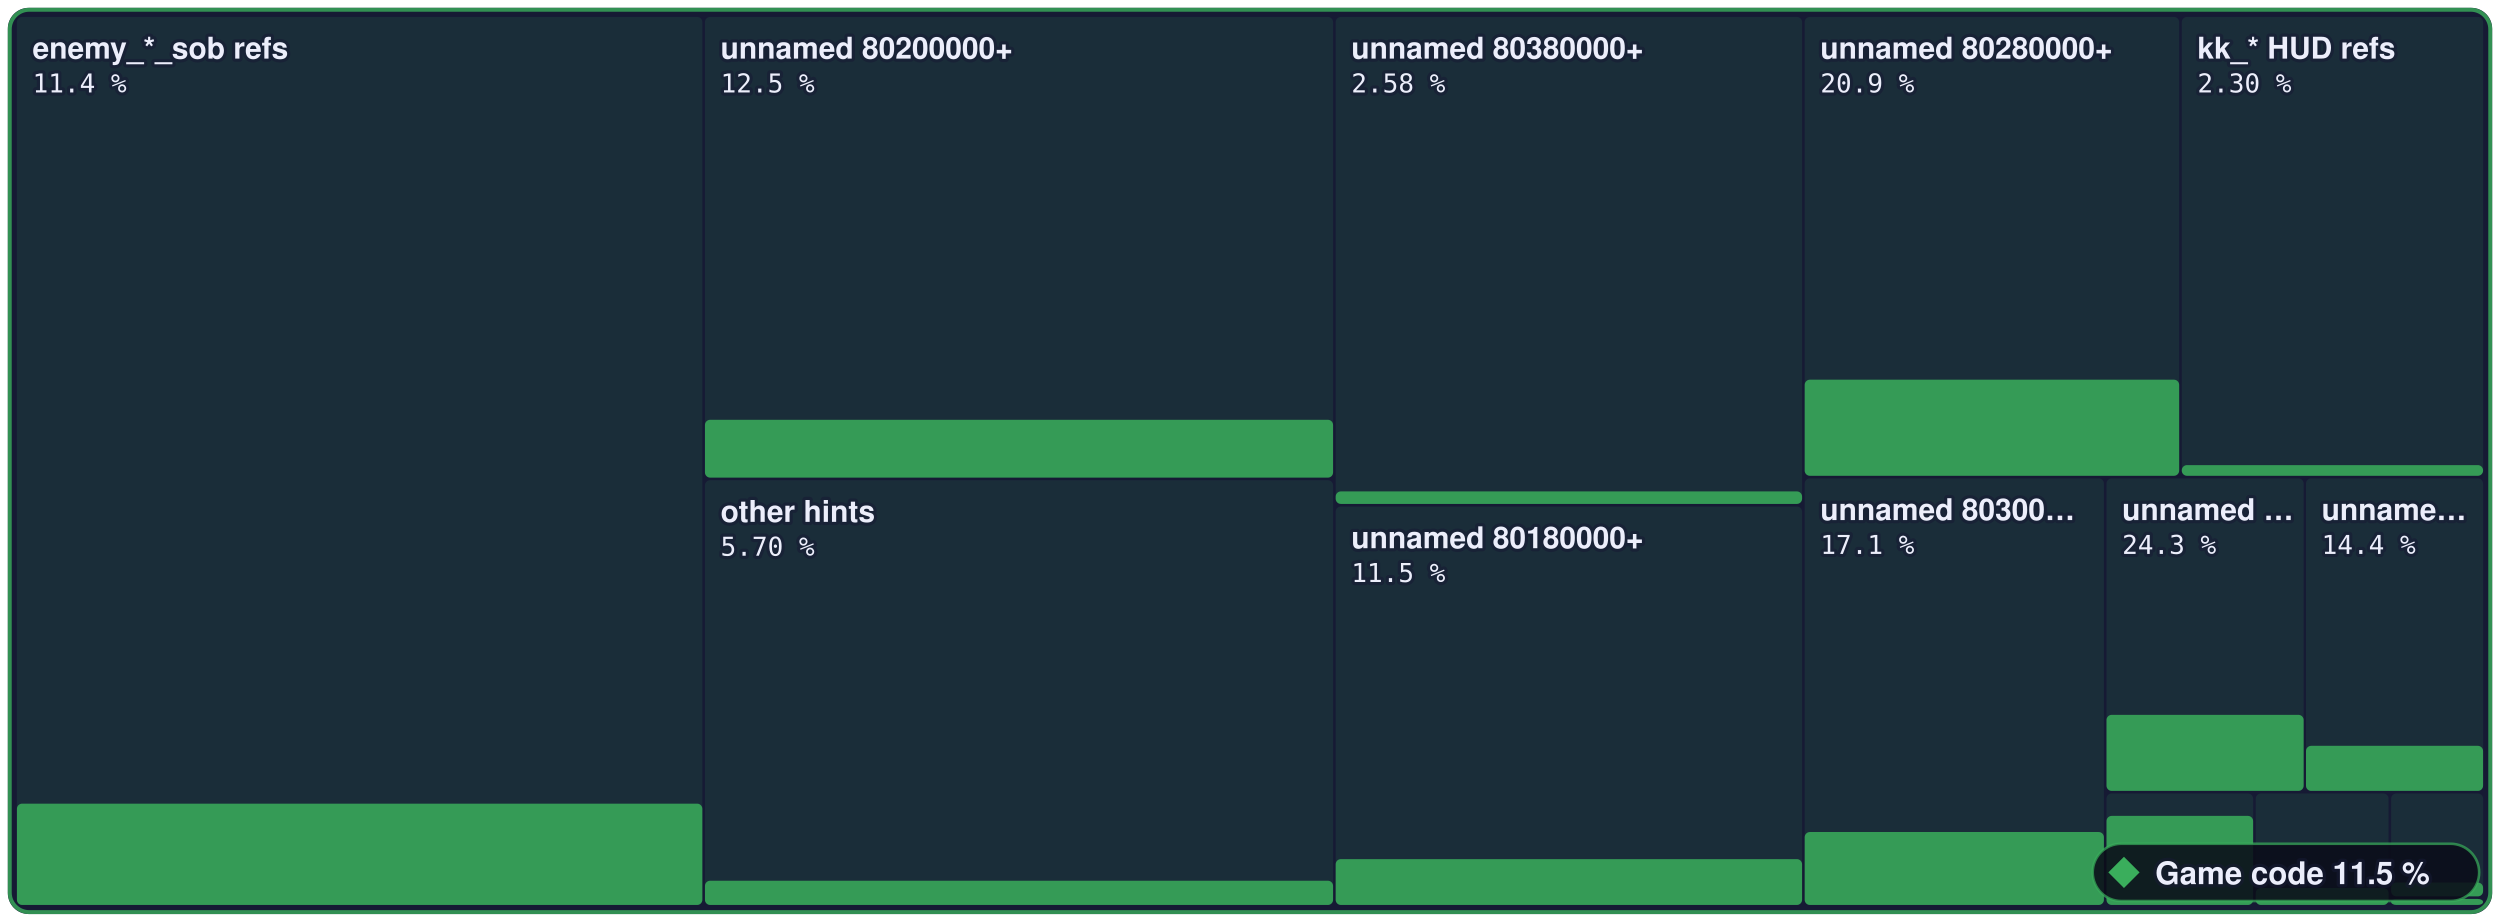
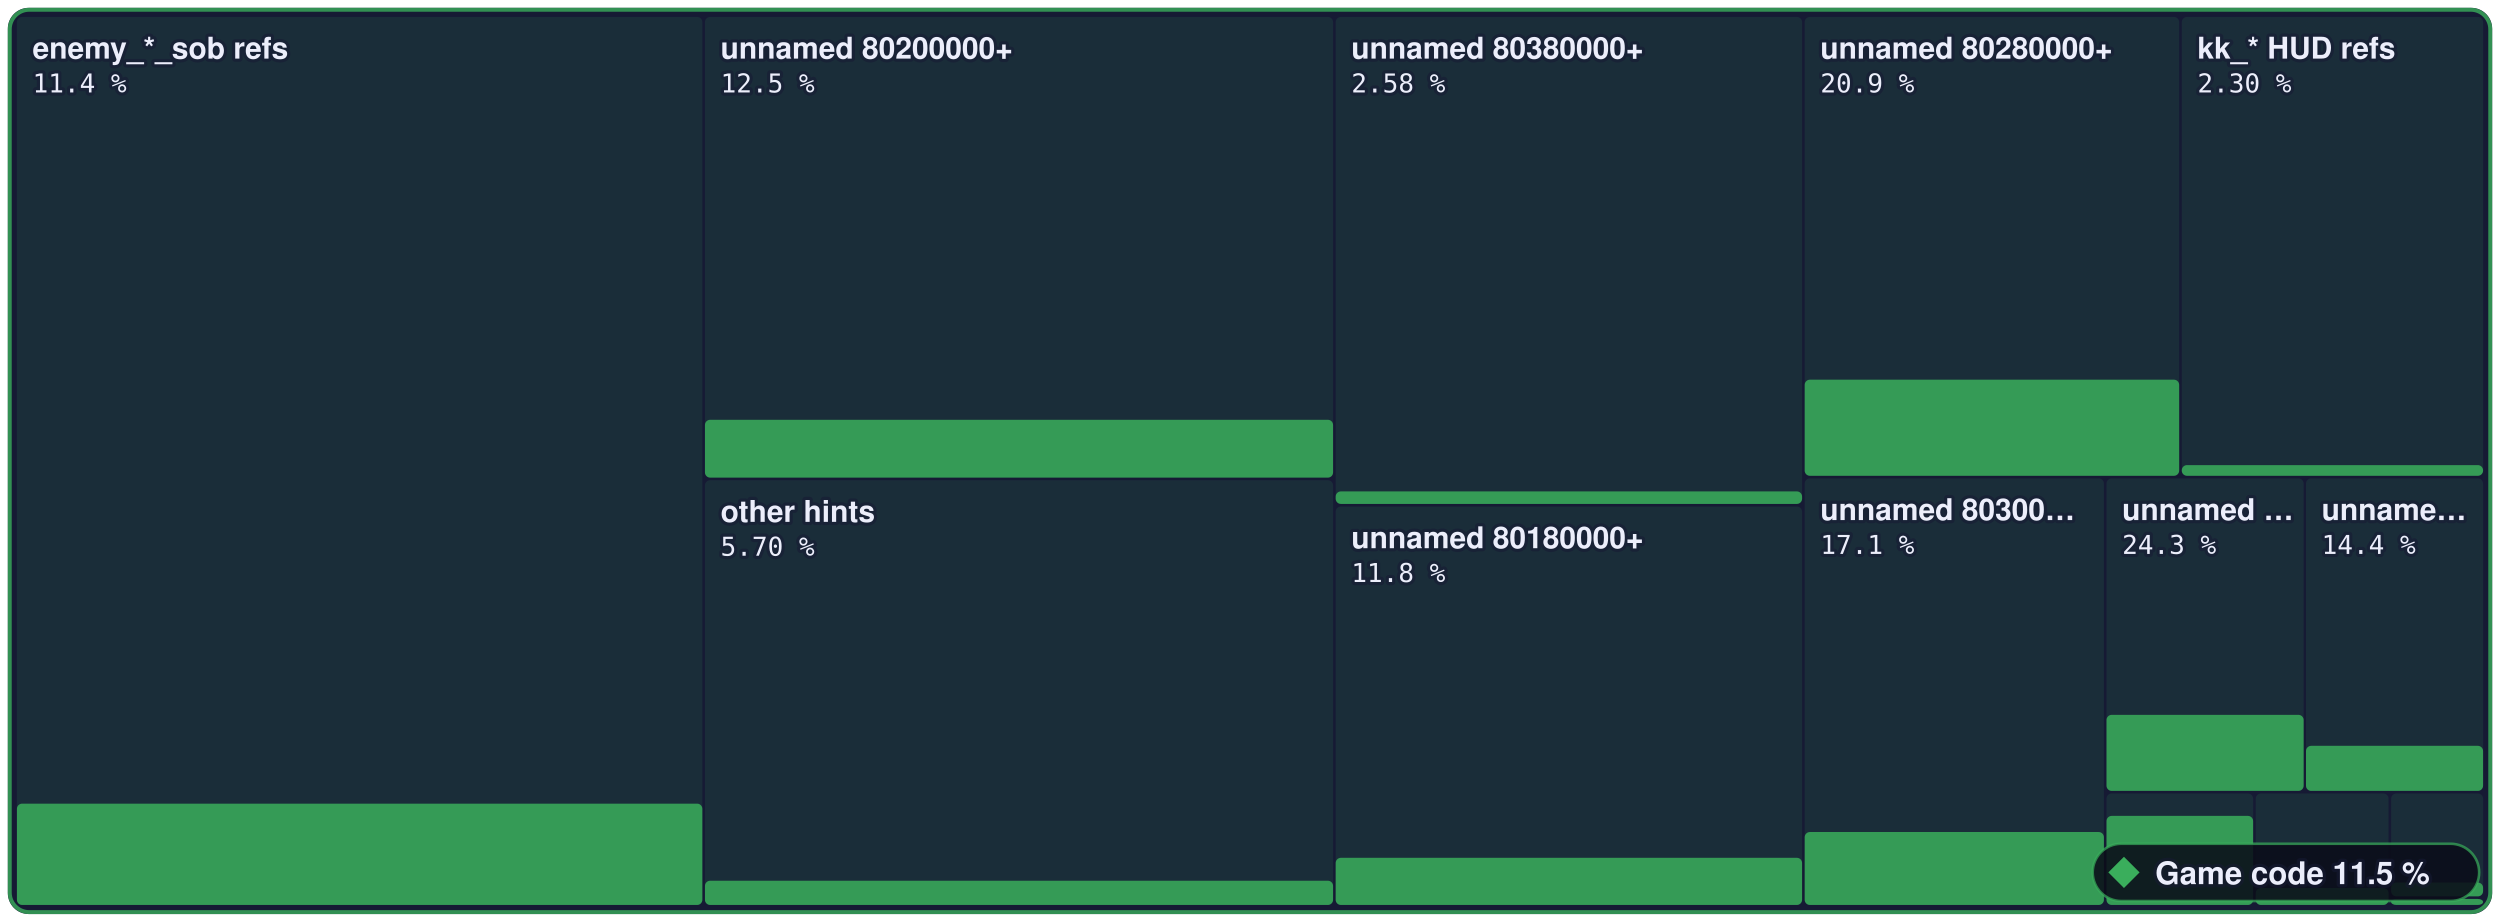
- <svg xmlns="http://www.w3.org/2000/svg" width="960" height="354" viewBox="0 0 960 354" role="img" aria-label="Game code: 11.5 % of 3,573,784 bytes of code matched, 1,567 of 6,789 functions">
+ <svg xmlns="http://www.w3.org/2000/svg" width="960" height="354" viewBox="0 0 960 354" role="img" aria-label="Game code: 11.5 % of 3,573,784 bytes of code matched, 1,575 of 6,789 functions">
  <style>text { font-family: -apple-system, BlinkMacSystemFont, 'Segoe UI', Helvetica, Arial, sans-serif; } .mono { font-family: ui-monospace, SFMono-Regular, 'SF Mono', Menlo, Consolas, monospace; } text { paint-order: stroke; stroke: #161a34; stroke-opacity: 0.55; stroke-width: 2.5px; stroke-linejoin: round; } .rise { transform-box: fill-box; transform-origin: 50% 100%; animation: rise 1.6s cubic-bezier(.2,.8,.2,1) .2s both; } @keyframes rise { from { transform: scaleY(0); } } @media (prefers-reduced-motion: reduce) { * { animation: none !important; } }</style>
  <rect x="3" y="3" width="954.0" height="348" rx="8" fill="#161a34" />
  <rect x="6.5" y="6.5" width="263.2" height="341.0" rx="2" fill="#3aae5c" fill-opacity="0.13" />
  <rect class="rise" x="6.5" y="308.6" width="263.2" height="38.9" rx="2" fill="#3aae5c" fill-opacity="0.85" />
  <rect x="270.7" y="6.5" width="241.2" height="176.9" rx="2" fill="#3aae5c" fill-opacity="0.13" />
  <rect class="rise" x="270.7" y="161.2" width="241.2" height="22.2" rx="2" fill="#3aae5c" fill-opacity="0.85" />
  <rect x="270.7" y="184.4" width="241.2" height="163.1" rx="2" fill="#3aae5c" fill-opacity="0.13" />
  <rect class="rise" x="270.7" y="338.2" width="241.2" height="9.3" rx="2" fill="#3aae5c" fill-opacity="0.85" />
  <rect x="512.9" y="6.5" width="179.1" height="187.0" rx="2" fill="#3aae5c" fill-opacity="0.13" />
  <rect class="rise" x="512.9" y="188.7" width="179.1" height="4.8" rx="2" fill="#3aae5c" fill-opacity="0.85" />
  <rect x="512.9" y="194.5" width="179.1" height="153.0" rx="2" fill="#3aae5c" fill-opacity="0.13" />
-   <rect class="rise" x="512.9" y="329.9" width="179.1" height="17.6" rx="2" fill="#3aae5c" fill-opacity="0.85" />
+   <rect class="rise" x="512.9" y="329.4" width="179.1" height="18.1" rx="2" fill="#3aae5c" fill-opacity="0.85" />
  <rect x="693.0" y="6.5" width="143.8" height="176.2" rx="2" fill="#3aae5c" fill-opacity="0.13" />
  <rect class="rise" x="693.0" y="145.8" width="143.8" height="36.9" rx="2" fill="#3aae5c" fill-opacity="0.85" />
  <rect x="837.8" y="6.5" width="115.7" height="176.2" rx="2" fill="#3aae5c" fill-opacity="0.13" />
  <rect class="rise" x="837.8" y="178.6" width="115.7" height="4.1" rx="2" fill="#3aae5c" fill-opacity="0.85" />
  <rect x="693.0" y="183.7" width="114.9" height="163.8" rx="2" fill="#3aae5c" fill-opacity="0.13" />
  <rect class="rise" x="693.0" y="319.5" width="114.9" height="28.0" rx="2" fill="#3aae5c" fill-opacity="0.85" />
  <rect x="808.9" y="183.7" width="75.7" height="120.0" rx="2" fill="#3aae5c" fill-opacity="0.13" />
  <rect class="rise" x="808.9" y="274.5" width="75.7" height="29.2" rx="2" fill="#3aae5c" fill-opacity="0.85" />
  <rect x="885.5" y="183.7" width="68.0" height="120.0" rx="2" fill="#3aae5c" fill-opacity="0.13" />
  <rect class="rise" x="885.5" y="286.4" width="68.0" height="17.3" rx="2" fill="#3aae5c" fill-opacity="0.85" />
  <rect x="808.9" y="304.7" width="56.3" height="42.8" rx="2" fill="#3aae5c" fill-opacity="0.13" />
  <rect class="rise" x="808.9" y="313.3" width="56.3" height="34.2" rx="2" fill="#3aae5c" fill-opacity="0.85" />
  <rect x="866.2" y="304.7" width="51.0" height="42.8" rx="2" fill="#3aae5c" fill-opacity="0.13" />
  <rect class="rise" x="866.2" y="341.0" width="51.0" height="6.5" rx="2" fill="#3aae5c" fill-opacity="0.85" />
  <rect x="918.2" y="304.7" width="35.3" height="39.5" rx="2" fill="#3aae5c" fill-opacity="0.13" />
  <rect class="rise" x="918.2" y="338.9" width="35.3" height="5.3" rx="2" fill="#3aae5c" fill-opacity="0.85" />
  <rect x="918.2" y="345.2" width="35.3" height="2.3" rx="2" fill="#3aae5c" fill-opacity="0.13" />
  <rect class="rise" x="918.2" y="345.2" width="35.3" height="2.3" rx="2" fill="#3aae5c" fill-opacity="0.85" />
  <rect x="3.75" y="3.75" width="952.5" height="346.5" rx="7.5" fill="none" stroke="#3aae5c" stroke-opacity="0.8" stroke-width="1.5" />
  <text x="12.5" y="22.5" font-size="11.5" font-weight="600" fill="#eceefb">enemy_*_sob refs</text>
  <text x="12.5" y="35.5" class="mono" font-size="10" fill="#eceefb">11.4 %</text>
  <text x="276.7" y="22.5" font-size="11.5" font-weight="600" fill="#eceefb">unnamed 80200000+</text>
  <text x="276.7" y="35.5" class="mono" font-size="10" fill="#eceefb">12.5 %</text>
  <text x="276.7" y="200.4" font-size="11.5" font-weight="600" fill="#eceefb">other hints</text>
  <text x="276.7" y="213.4" class="mono" font-size="10" fill="#eceefb">5.70 %</text>
  <text x="518.9" y="22.5" font-size="11.5" font-weight="600" fill="#eceefb">unnamed 80380000+</text>
  <text x="518.9" y="35.5" class="mono" font-size="10" fill="#eceefb">2.58 %</text>
  <text x="518.9" y="210.5" font-size="11.5" font-weight="600" fill="#eceefb">unnamed 80180000+</text>
-   <text x="518.9" y="223.5" class="mono" font-size="10" fill="#eceefb">11.5 %</text>
+   <text x="518.9" y="223.5" class="mono" font-size="10" fill="#eceefb">11.8 %</text>
  <text x="699.0" y="22.5" font-size="11.5" font-weight="600" fill="#eceefb">unnamed 80280000+</text>
  <text x="699.0" y="35.5" class="mono" font-size="10" fill="#eceefb">20.9 %</text>
  <text x="843.8" y="22.5" font-size="11.5" font-weight="600" fill="#eceefb">kk_* HUD refs</text>
  <text x="843.8" y="35.5" class="mono" font-size="10" fill="#eceefb">2.30 %</text>
  <text x="699.0" y="199.7" font-size="11.5" font-weight="600" fill="#eceefb">unnamed 80300…</text>
  <text x="699.0" y="212.7" class="mono" font-size="10" fill="#eceefb">17.1 %</text>
  <text x="814.9" y="199.7" font-size="11.5" font-weight="600" fill="#eceefb">unnamed …</text>
  <text x="814.9" y="212.7" class="mono" font-size="10" fill="#eceefb">24.3 %</text>
  <text x="891.5" y="199.7" font-size="11.5" font-weight="600" fill="#eceefb">unname…</text>
  <text x="891.5" y="212.7" class="mono" font-size="10" fill="#eceefb">14.4 %</text>
  <rect x="803.6" y="324" width="148.4" height="22" rx="11" fill="#0b0d1a" fill-opacity="0.88" stroke="#3aae5c" stroke-opacity="0.7" />
  <g fill="#3aae5c">
    <path d="M815.6 329L821.6 335L815.6 341L809.6 335Z" />
  </g>
  <text x="827.6" y="339.5" font-size="12" font-weight="700" fill="#eceefb">Game code 11.5 %</text>
</svg>
